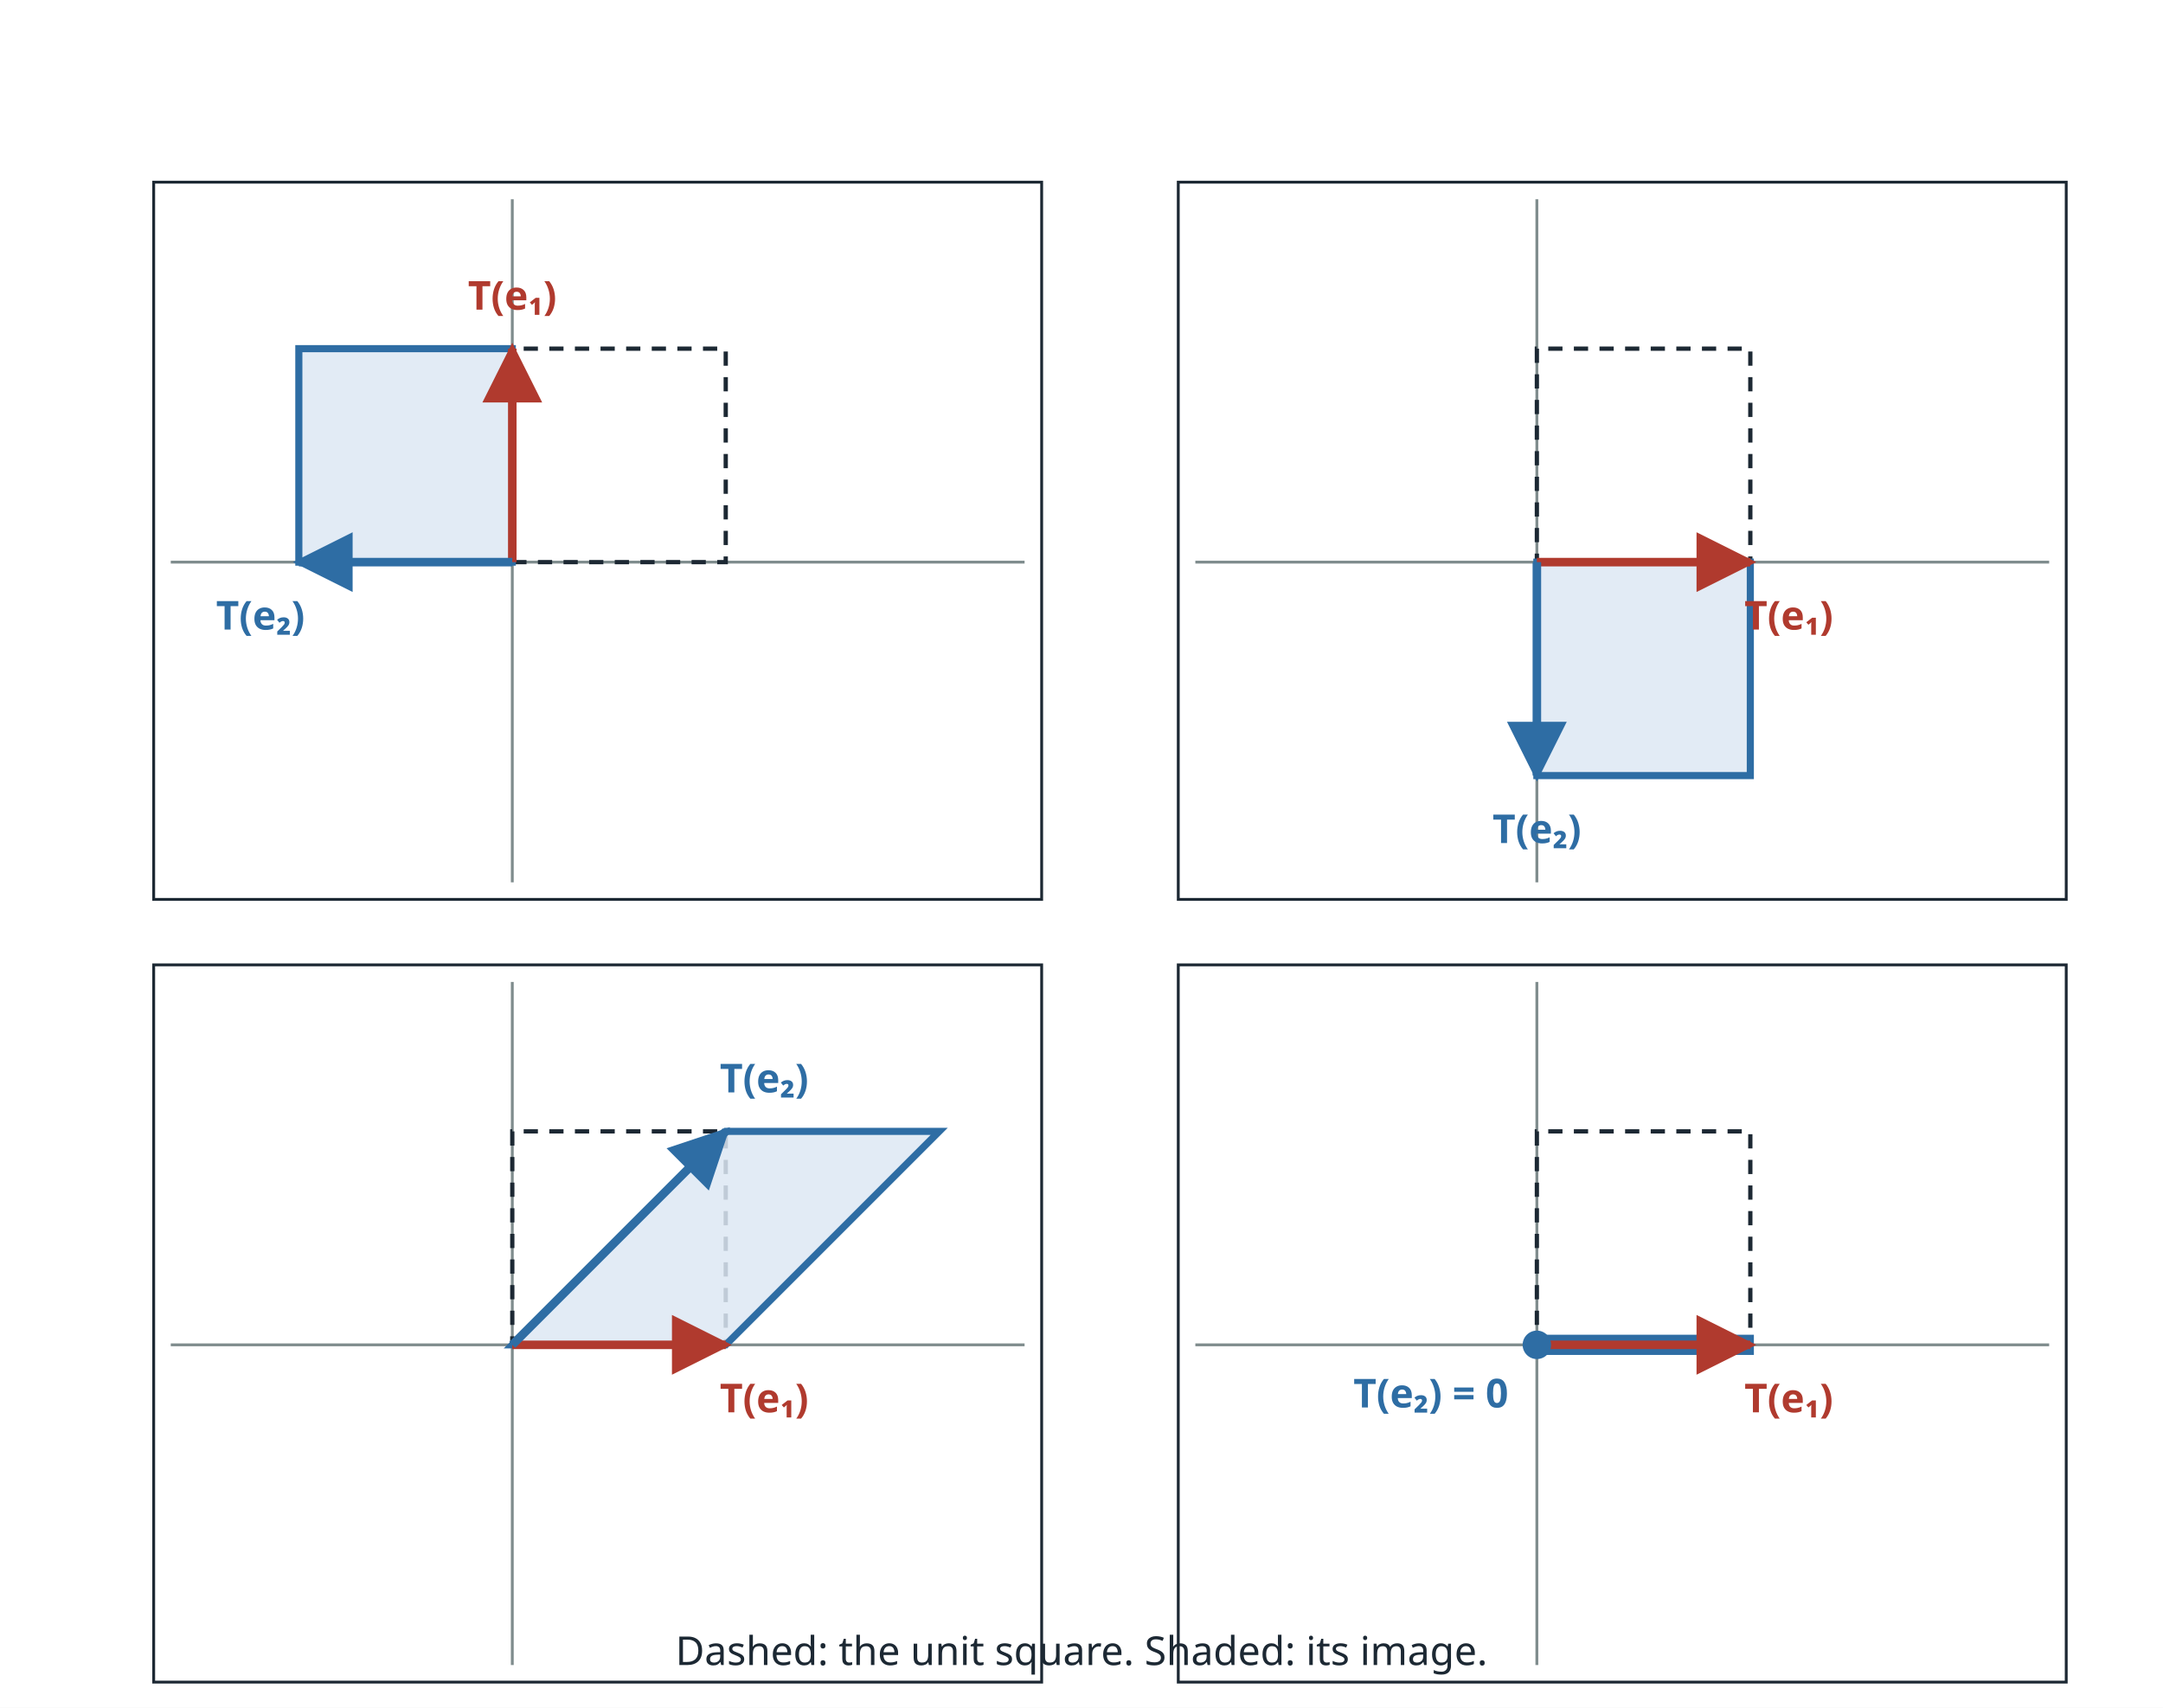
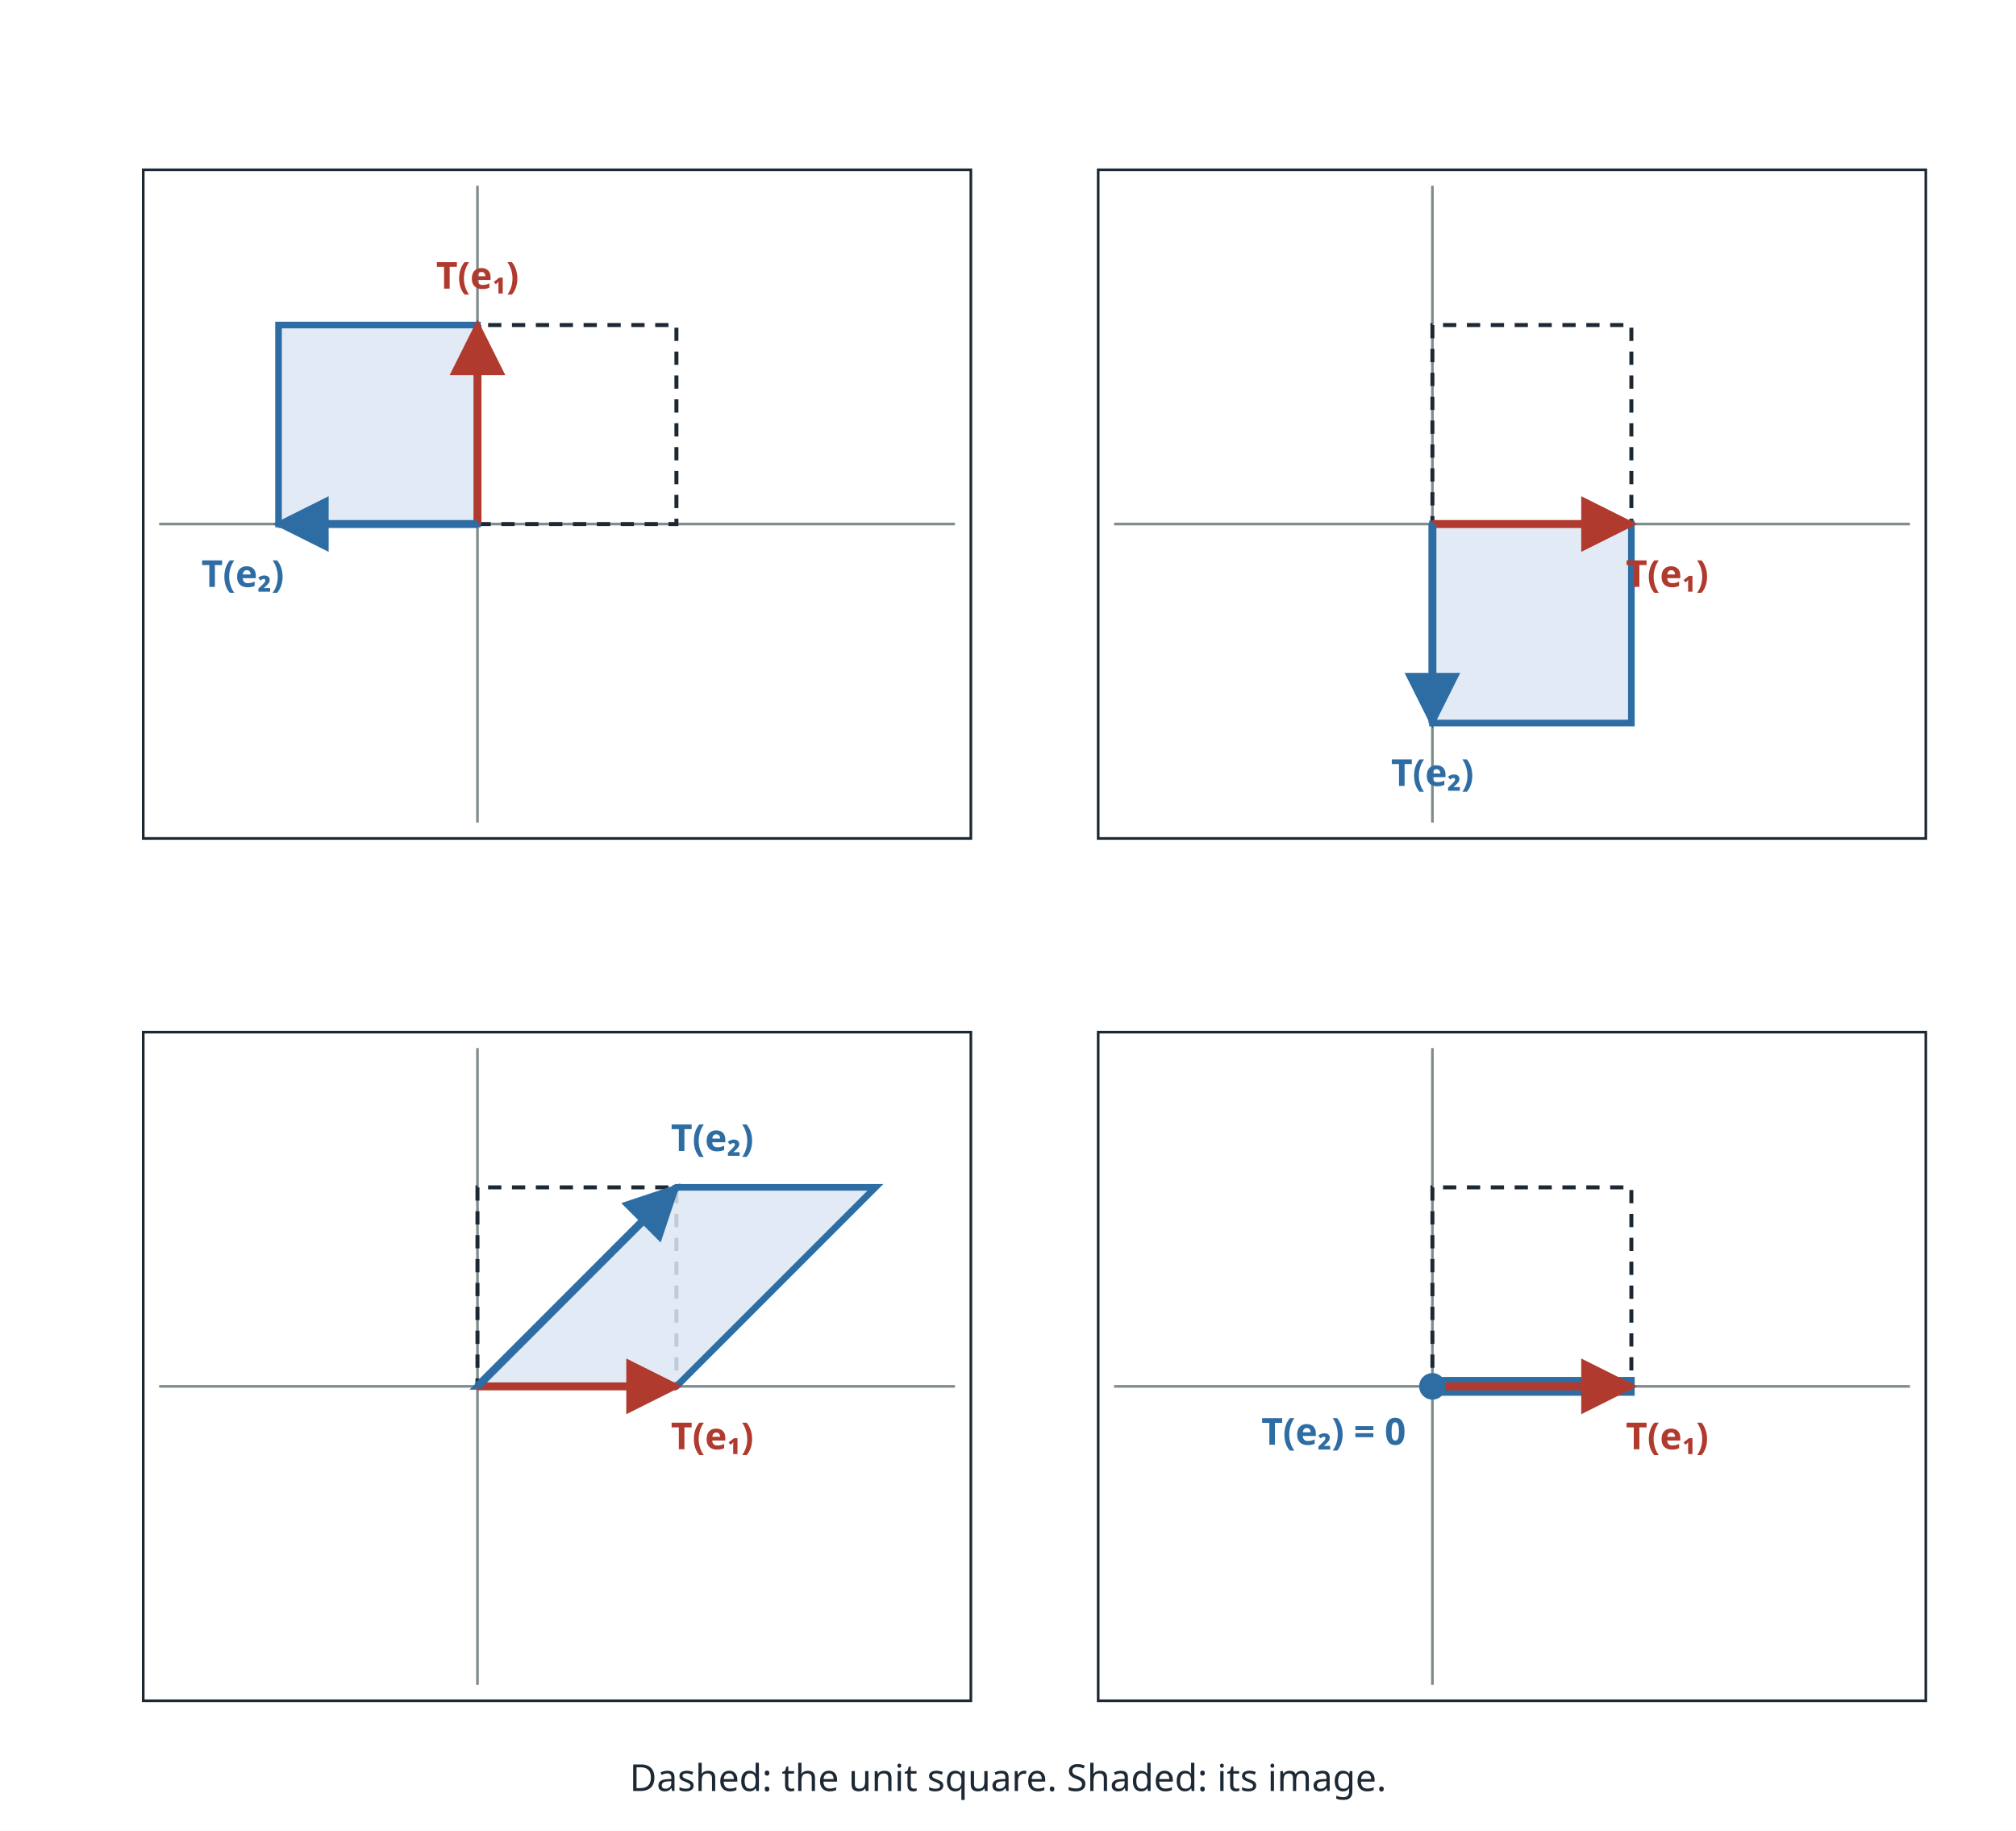
- <svg xmlns="http://www.w3.org/2000/svg" viewBox="0 0 760 600" width="760" height="600" font-family="sans-serif" fill="#1c2833">
-   <rect width="760" height="600" fill="#ffffff" />
+ <svg xmlns="http://www.w3.org/2000/svg" viewBox="0 0 760 690" width="760" height="690" font-family="sans-serif" fill="#1c2833">
+   <rect width="760" height="690" fill="#ffffff" />
  <defs>
    <marker id="ah" viewBox="0 0 10 10" refX="9" refY="5" markerWidth="7" markerHeight="7" orient="auto-start-reverse">
      <path d="M0,0 L10,5 L0,10 z" fill="#1c2833" />
    </marker>
    <marker id="ahb" viewBox="0 0 10 10" refX="9" refY="5" markerWidth="7" markerHeight="7" orient="auto-start-reverse">
      <path d="M0,0 L10,5 L0,10 z" fill="#2e6da4" />
    </marker>
    <marker id="ahr" viewBox="0 0 10 10" refX="9" refY="5" markerWidth="7" markerHeight="7" orient="auto-start-reverse">
      <path d="M0,0 L10,5 L0,10 z" fill="#b03a2e" />
    </marker>
  </defs>
  <rect x="54" y="64" width="312" height="252.0" fill="none" stroke="#1c2833" stroke-width="1" />
  <line x1="60.0" y1="197.5" x2="360.0" y2="197.5" stroke="#7f8c8d" stroke-width="1" />
  <line x1="180.0" y1="310.0" x2="180.0" y2="70.0" stroke="#7f8c8d" stroke-width="1" />
  <polygon points="180.0,197.5 255.0,197.5 255.0,122.5 180.0,122.5" fill="none" stroke="#1c2833" stroke-width="1.5" stroke-dasharray="5 4" />
  <polygon points="180.0,197.5 180.0,122.5 105.0,122.5 105.0,197.5" fill="#dde8f3" fill-opacity="0.85" stroke="#2e6da4" stroke-width="2.5" />
  <line x1="180.0" y1="197.5" x2="180.0" y2="122.5" stroke="#b03a2e" stroke-width="3" marker-end="url(#ahr)" />
  <text x="180.0" y="108.8" font-size="14" text-anchor="middle" font-weight="bold" fill="#b03a2e">T(e₁)</text>
  <line x1="180.0" y1="197.5" x2="105.0" y2="197.5" stroke="#2e6da4" stroke-width="3" marker-end="url(#ahb)" />
  <text x="91.5" y="221.2" font-size="14" text-anchor="middle" font-weight="bold" fill="#2e6da4">T(e₂)</text>
  <rect x="414" y="64" width="312" height="252.0" fill="none" stroke="#1c2833" stroke-width="1" />
  <line x1="420.0" y1="197.5" x2="720.0" y2="197.5" stroke="#7f8c8d" stroke-width="1" />
  <line x1="540.0" y1="310.0" x2="540.0" y2="70.0" stroke="#7f8c8d" stroke-width="1" />
  <polygon points="540.0,197.5 615.0,197.5 615.0,122.5 540.0,122.5" fill="none" stroke="#1c2833" stroke-width="1.5" stroke-dasharray="5 4" />
  <polygon points="540.0,197.5 615.0,197.5 615.0,272.5 540.0,272.5" fill="#dde8f3" fill-opacity="0.85" stroke="#2e6da4" stroke-width="2.5" />
  <line x1="540.0" y1="197.5" x2="615.0" y2="197.5" stroke="#b03a2e" stroke-width="3" marker-end="url(#ahr)" />
  <text x="628.5" y="221.2" font-size="14" text-anchor="middle" font-weight="bold" fill="#b03a2e">T(e₁)</text>
  <line x1="540.0" y1="197.5" x2="540.0" y2="272.5" stroke="#2e6da4" stroke-width="3" marker-end="url(#ahb)" />
  <text x="540.0" y="296.2" font-size="14" text-anchor="middle" font-weight="bold" fill="#2e6da4">T(e₂)</text>
-   <rect x="54" y="339" width="312" height="252.0" fill="none" stroke="#1c2833" stroke-width="1" />
-   <line x1="60.0" y1="472.5" x2="360.0" y2="472.5" stroke="#7f8c8d" stroke-width="1" />
-   <line x1="180.0" y1="585.0" x2="180.0" y2="345.0" stroke="#7f8c8d" stroke-width="1" />
-   <polygon points="180.0,472.5 255.0,472.5 255.0,397.5 180.0,397.5" fill="none" stroke="#1c2833" stroke-width="1.5" stroke-dasharray="5 4" />
-   <polygon points="180.0,472.5 255.0,472.5 330.0,397.5 255.0,397.5" fill="#dde8f3" fill-opacity="0.85" stroke="#2e6da4" stroke-width="2.5" />
-   <line x1="180.0" y1="472.5" x2="255.0" y2="472.5" stroke="#b03a2e" stroke-width="3" marker-end="url(#ahr)" />
-   <text x="268.5" y="496.2" font-size="14" text-anchor="middle" font-weight="bold" fill="#b03a2e">T(e₁)</text>
-   <line x1="180.0" y1="472.5" x2="255.0" y2="397.5" stroke="#2e6da4" stroke-width="3" marker-end="url(#ahb)" />
-   <text x="268.5" y="383.8" font-size="14" text-anchor="middle" font-weight="bold" fill="#2e6da4">T(e₂)</text>
-   <rect x="414" y="339" width="312" height="252.0" fill="none" stroke="#1c2833" stroke-width="1" />
-   <line x1="420.0" y1="472.5" x2="720.0" y2="472.5" stroke="#7f8c8d" stroke-width="1" />
-   <line x1="540.0" y1="585.0" x2="540.0" y2="345.0" stroke="#7f8c8d" stroke-width="1" />
-   <polygon points="540.0,472.5 615.0,472.5 615.0,397.5 540.0,397.5" fill="none" stroke="#1c2833" stroke-width="1.5" stroke-dasharray="5 4" />
-   <polygon points="540.0,474.8 615.0,474.8 615.0,470.2 540.0,470.2" fill="#dde8f3" fill-opacity="0.85" stroke="#2e6da4" stroke-width="2.5" />
-   <line x1="540.0" y1="472.5" x2="615.0" y2="472.5" stroke="#b03a2e" stroke-width="3" marker-end="url(#ahr)" />
-   <text x="628.5" y="496.2" font-size="14" text-anchor="middle" font-weight="bold" fill="#b03a2e">T(e₁)</text>
-   <circle cx="540.0" cy="472.5" r="5" fill="#2e6da4" />
-   <text x="530.0" y="494.5" font-size="14" text-anchor="end" font-weight="bold" fill="#2e6da4">T(e₂) = 0</text>
-   <text x="380.0" y="585.0" font-size="14" text-anchor="middle" font-weight="normal" fill="#1c2833">Dashed: the unit square. Shaded: its image.</text>
+   <rect x="54" y="389" width="312" height="252.0" fill="none" stroke="#1c2833" stroke-width="1" />
+   <line x1="60.0" y1="522.5" x2="360.0" y2="522.5" stroke="#7f8c8d" stroke-width="1" />
+   <line x1="180.0" y1="635.0" x2="180.0" y2="395.0" stroke="#7f8c8d" stroke-width="1" />
+   <polygon points="180.0,522.5 255.0,522.5 255.0,447.5 180.0,447.5" fill="none" stroke="#1c2833" stroke-width="1.5" stroke-dasharray="5 4" />
+   <polygon points="180.0,522.5 255.0,522.5 330.0,447.5 255.0,447.5" fill="#dde8f3" fill-opacity="0.85" stroke="#2e6da4" stroke-width="2.5" />
+   <line x1="180.0" y1="522.5" x2="255.0" y2="522.5" stroke="#b03a2e" stroke-width="3" marker-end="url(#ahr)" />
+   <text x="268.5" y="546.2" font-size="14" text-anchor="middle" font-weight="bold" fill="#b03a2e">T(e₁)</text>
+   <line x1="180.0" y1="522.5" x2="255.0" y2="447.5" stroke="#2e6da4" stroke-width="3" marker-end="url(#ahb)" />
+   <text x="268.5" y="433.8" font-size="14" text-anchor="middle" font-weight="bold" fill="#2e6da4">T(e₂)</text>
+   <rect x="414" y="389" width="312" height="252.0" fill="none" stroke="#1c2833" stroke-width="1" />
+   <line x1="420.0" y1="522.5" x2="720.0" y2="522.5" stroke="#7f8c8d" stroke-width="1" />
+   <line x1="540.0" y1="635.0" x2="540.0" y2="395.0" stroke="#7f8c8d" stroke-width="1" />
+   <polygon points="540.0,522.5 615.0,522.5 615.0,447.5 540.0,447.5" fill="none" stroke="#1c2833" stroke-width="1.5" stroke-dasharray="5 4" />
+   <polygon points="540.0,524.8 615.0,524.8 615.0,520.2 540.0,520.2" fill="#dde8f3" fill-opacity="0.85" stroke="#2e6da4" stroke-width="2.5" />
+   <line x1="540.0" y1="522.5" x2="615.0" y2="522.5" stroke="#b03a2e" stroke-width="3" marker-end="url(#ahr)" />
+   <text x="628.5" y="546.2" font-size="14" text-anchor="middle" font-weight="bold" fill="#b03a2e">T(e₁)</text>
+   <circle cx="540.0" cy="522.5" r="5" fill="#2e6da4" />
+   <text x="530.0" y="544.5" font-size="14" text-anchor="end" font-weight="bold" fill="#2e6da4">T(e₂) = 0</text>
+   <text x="380.0" y="675.0" font-size="14" text-anchor="middle" font-weight="normal" fill="#1c2833">Dashed: the unit square. Shaded: its image.</text>
</svg>
